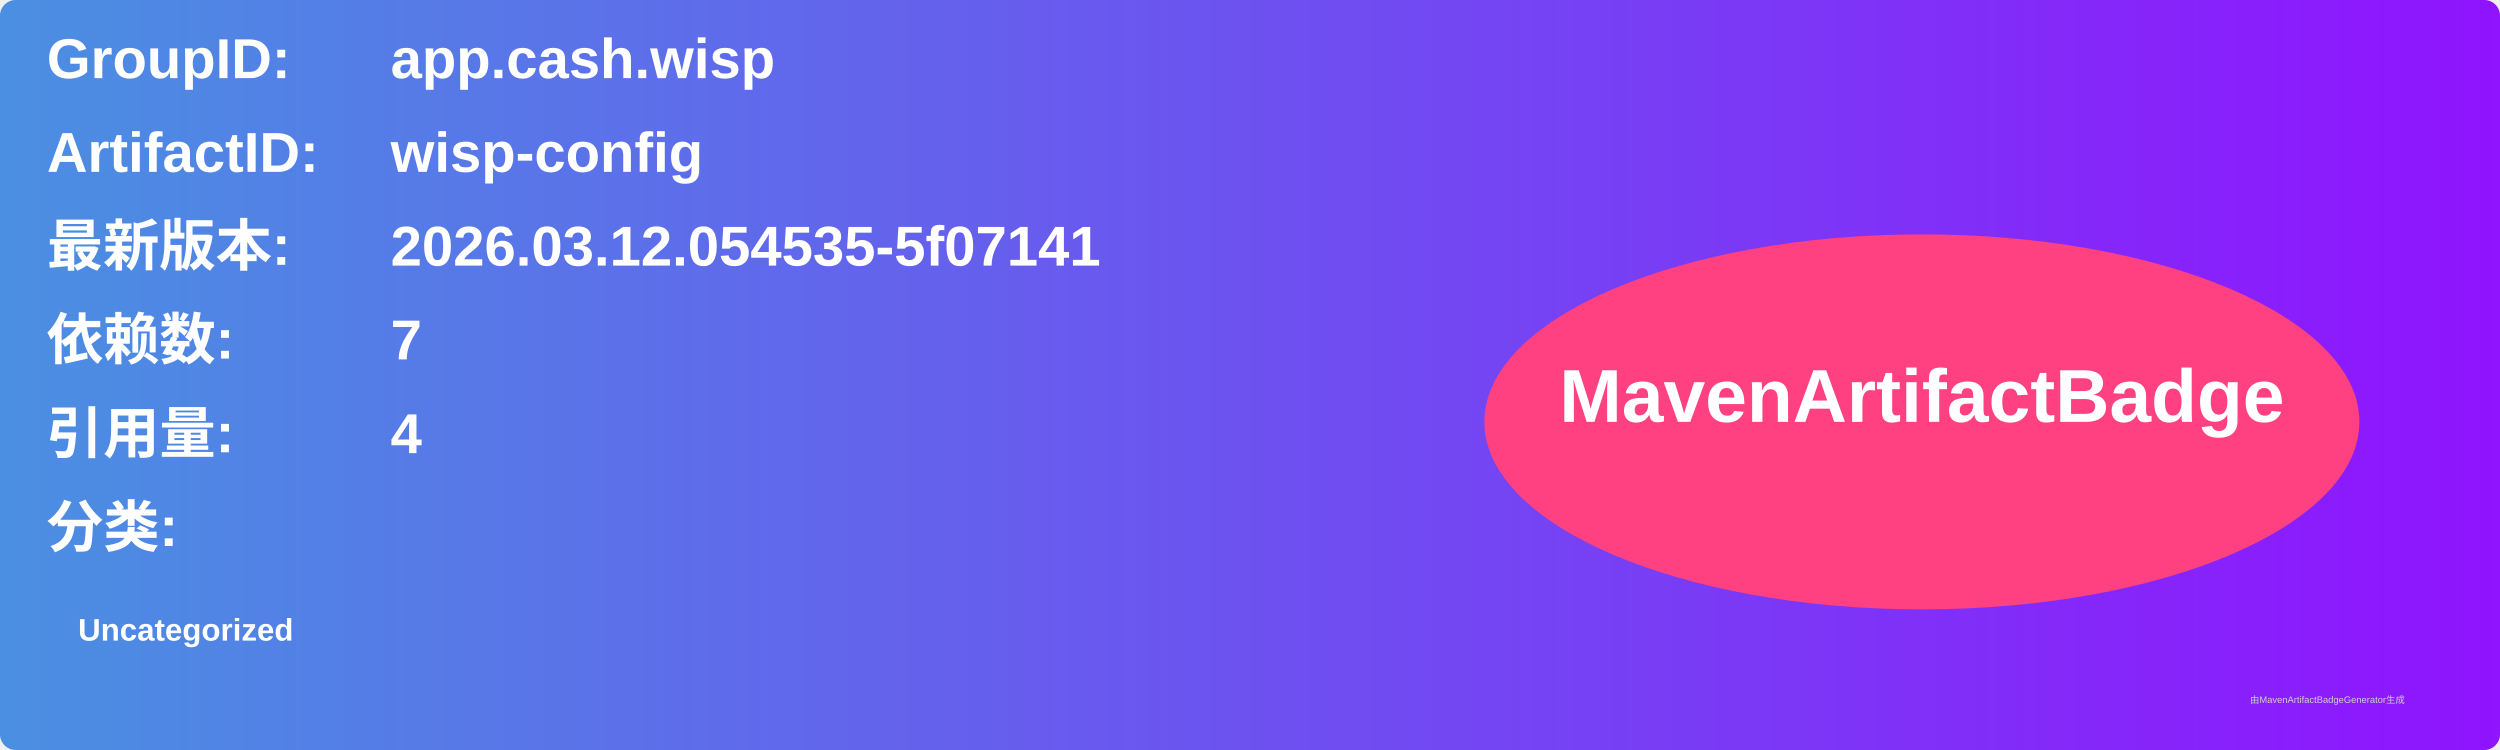
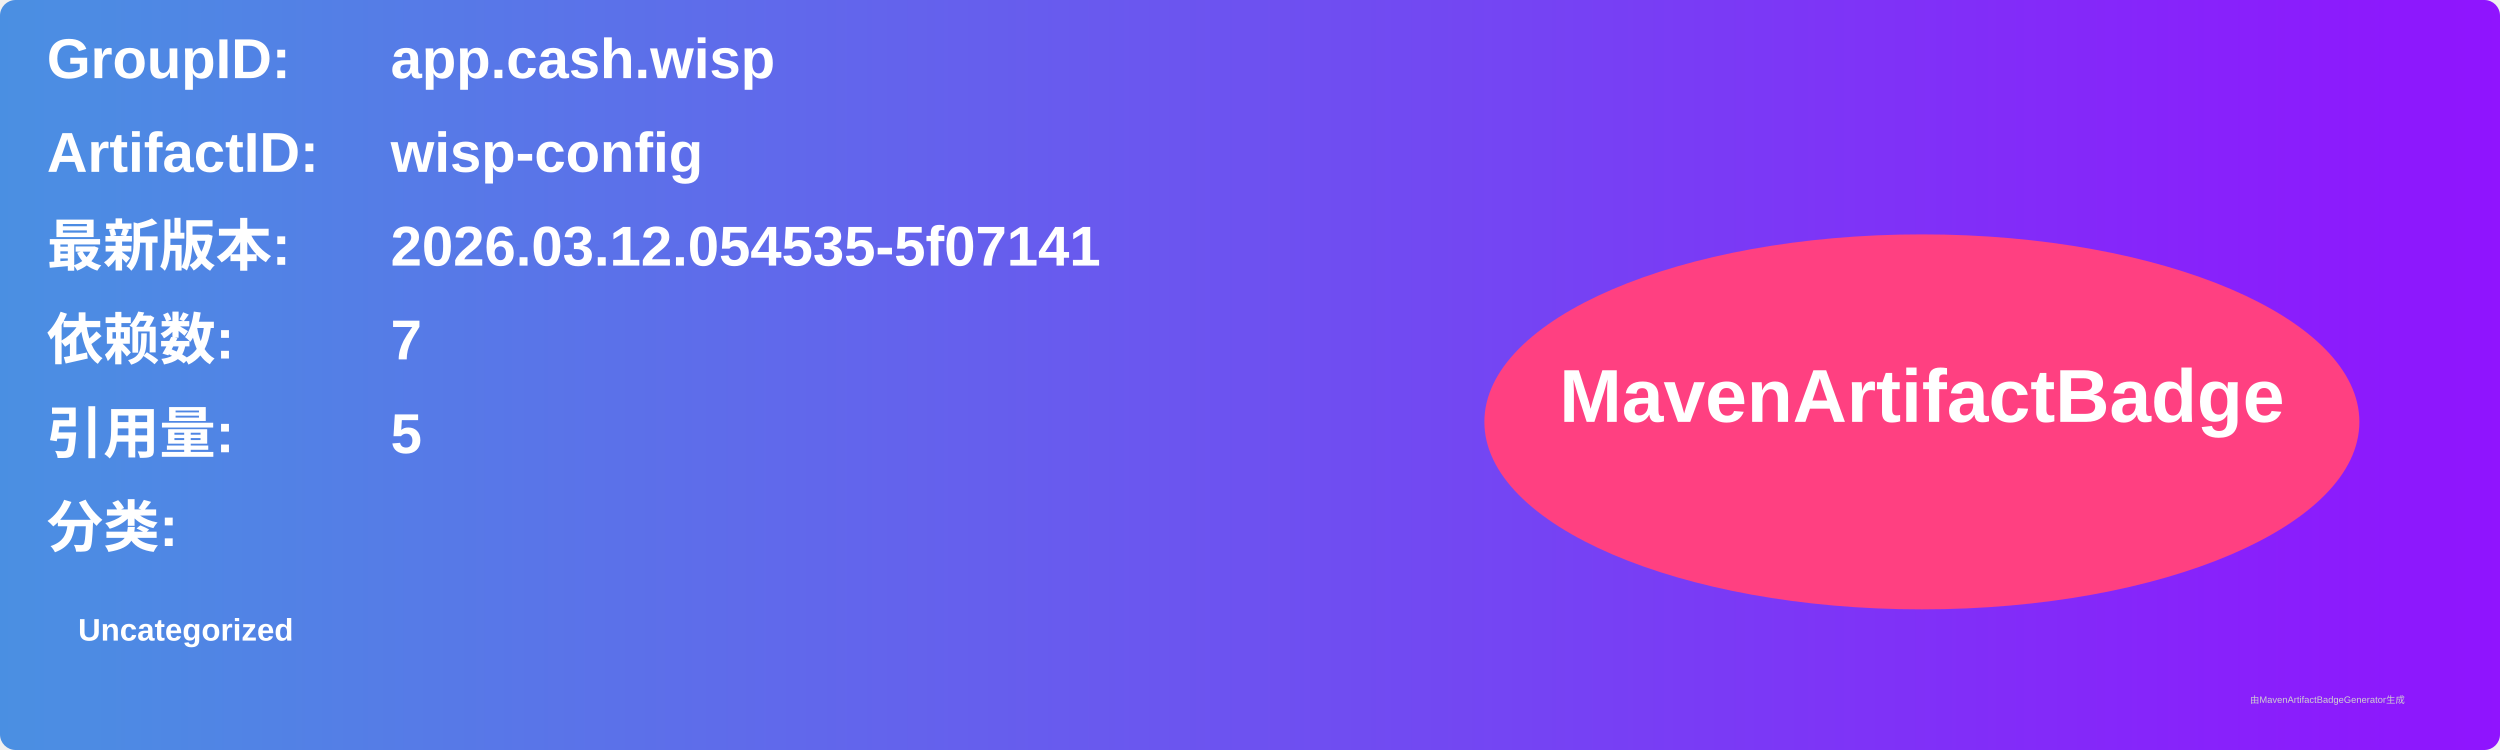
<svg xmlns="http://www.w3.org/2000/svg" width="800" height="240" viewBox="0 0 800 240">
  <linearGradient id="grad" x1="0%" y1="0%" x2="100%" y2="0%">
    <stop offset="0%" stop-color="#4a90e2" />
    <stop offset="100%" stop-color="#9013fe" />
  </linearGradient>
  <rect width="100%" height="100%" rx="5" ry="5" fill="url(#grad)" />
  <g transform="translate(15, 15)">
    <text x="0" y="10" font-family="Arial" font-size="18" fill="white" font-weight="bold" width="260">GroupID:</text>
    <text x="110" y="10" font-family="Arial" font-size="18" fill="white" font-weight="bold" width="460">app.cash.wisp</text>
    <text x="0" y="40" font-family="Arial" font-size="18" fill="white" font-weight="bold" width="260">ArtifactID:</text>
    <text x="110" y="40" font-family="Arial" font-size="18" fill="white" font-weight="bold" width="460">wisp-config</text>
    <text x="0" y="70" font-family="Arial" font-size="18" fill="white" font-weight="bold">最新版本:</text>
    <text x="110" y="70" font-family="Arial" font-size="18" fill="white" font-weight="bold">
      <tspan font-weight="bold">2026.03.12.054535-5f07141</tspan>
    </text>
    <text x="0" y="100" font-family="Arial" font-size="18" fill="white" font-weight="bold">依赖数: </text>
    <text x="110" y="100" font-family="Arial" font-size="18" fill="white">
      <tspan font-weight="bold">7</tspan>
    </text>
    <text x="0" y="130" font-family="Arial" font-size="18" fill="white" font-weight="bold">引用量: </text>
    <text x="110" y="130" font-family="Arial" font-size="18" fill="white">
-       <tspan font-weight="bold">4</tspan>
+       <tspan font-weight="bold">5</tspan>
    </text>
    <text x="0" y="160" font-family="Arial" font-size="18" fill="white" font-weight="bold">分类:</text>
    <text x="10" y="190" font-family="Arial" font-size="10" fill="white">
      <tspan font-weight="bold">Uncategorized</tspan>
    </text>
    <ellipse cx="600" cy="120" rx="140" ry="60" fill="#ff4081" />
    <text x="600" y="120" text-anchor="middle" font-family="Arial" font-size="24" fill="white" font-weight="bold">MavenArtifactBadge</text>
  </g>
  <text x="720" y="225" font-family="Arial" font-size="3" fill="#d0d0d0">由MavenArtifactBadgeGenerator生成</text>
</svg>
